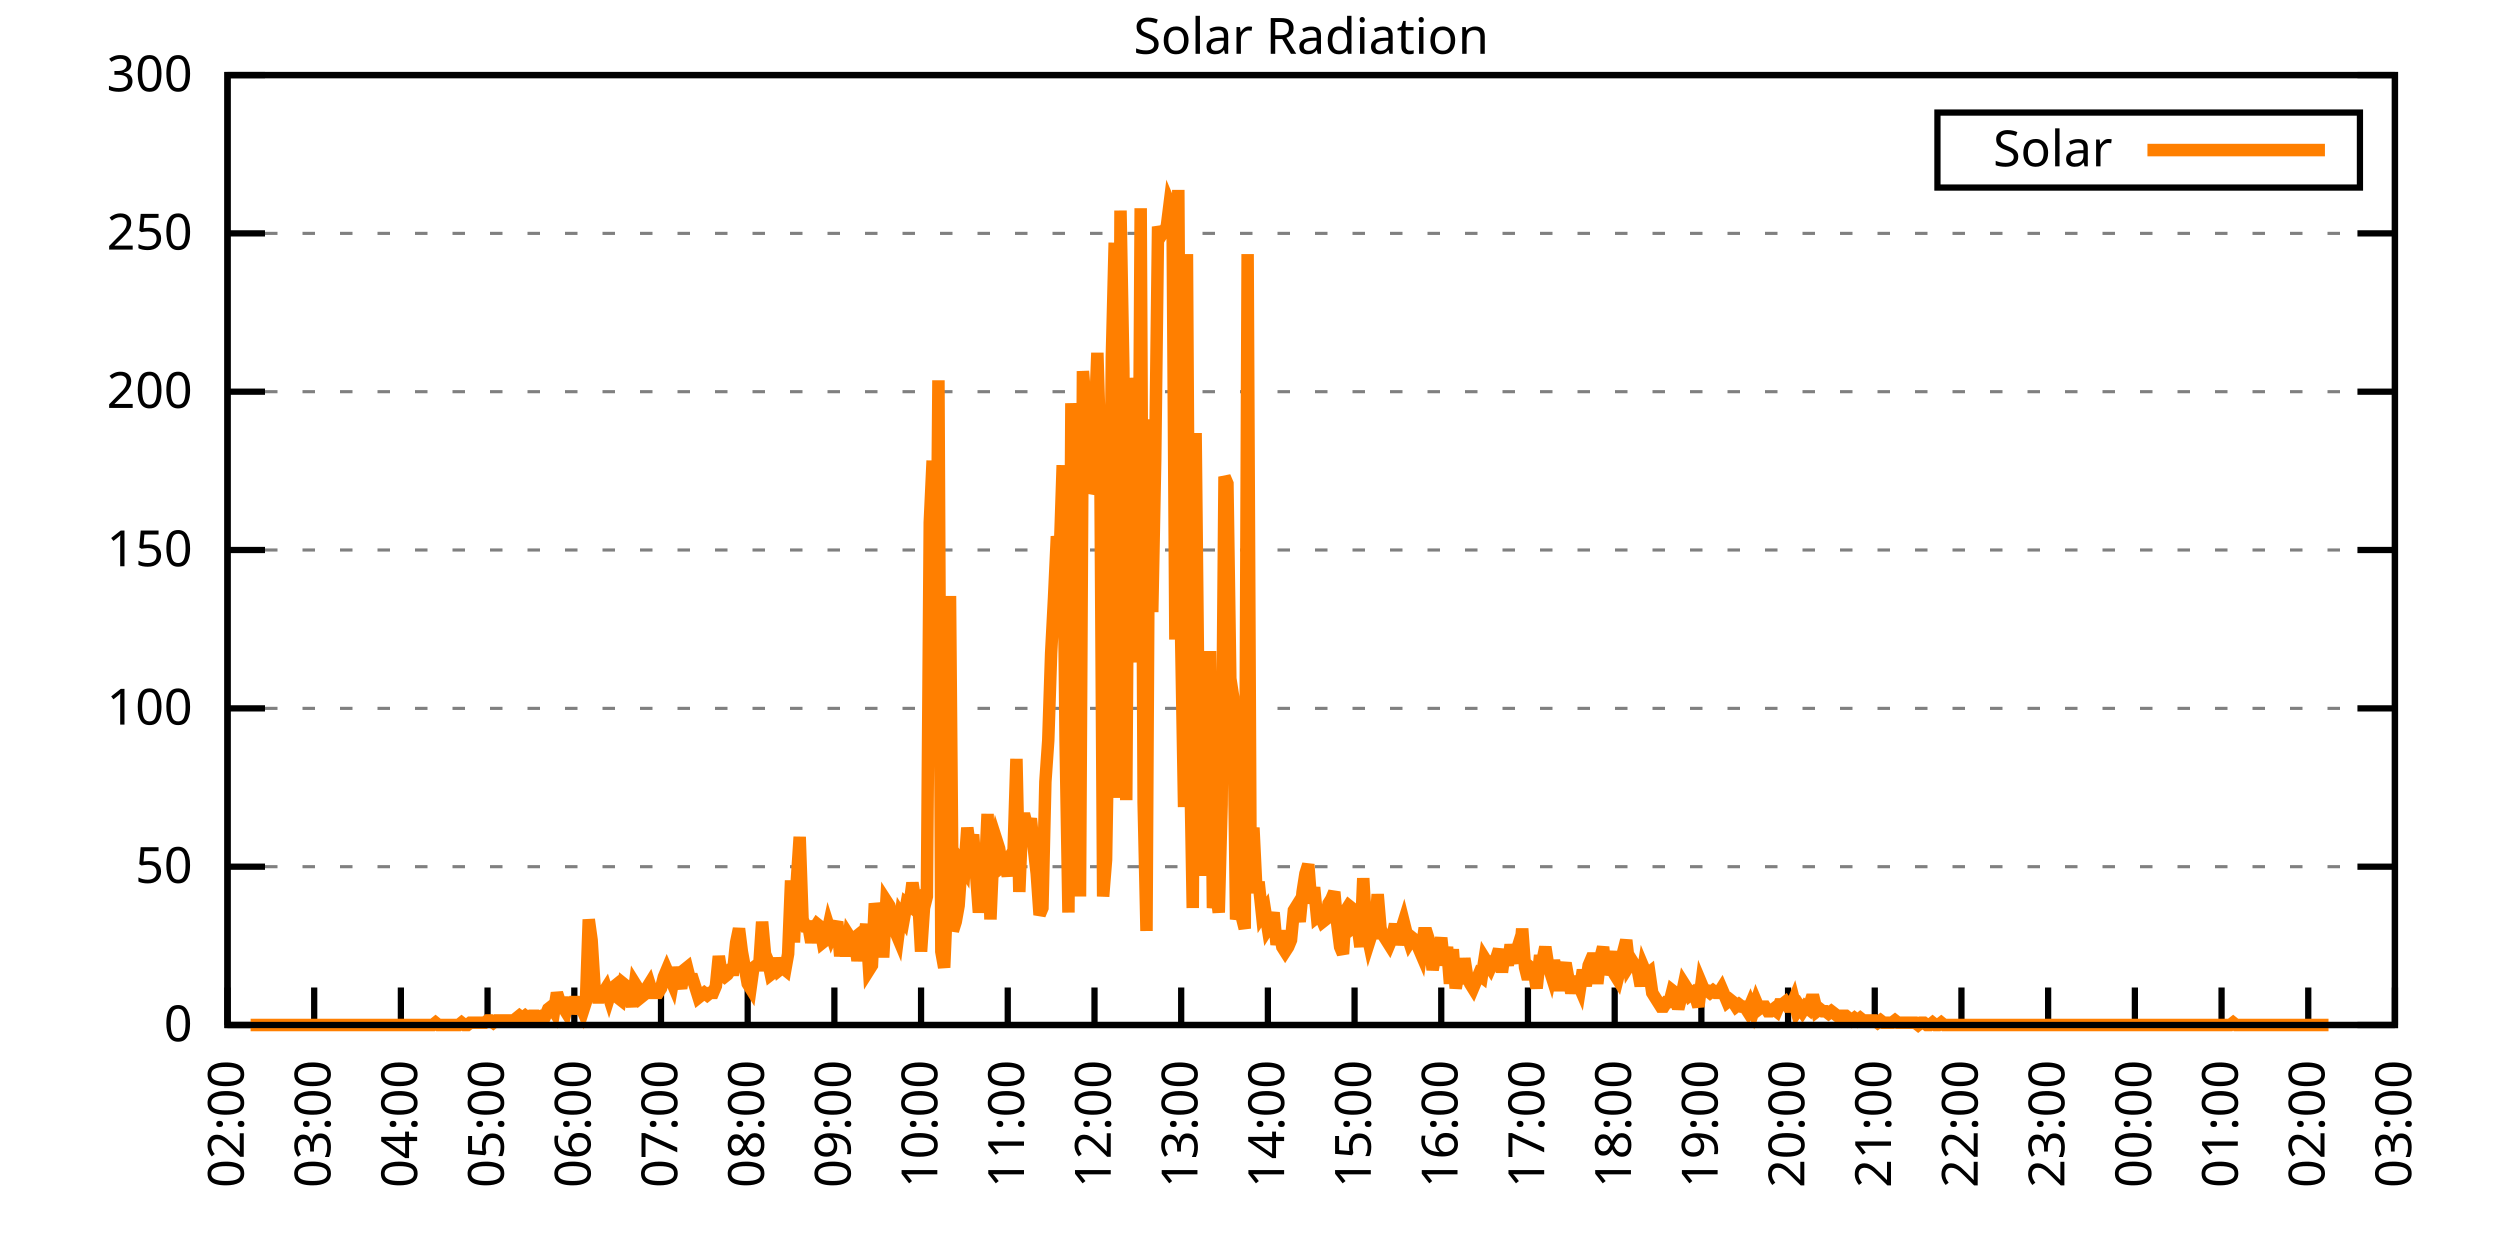
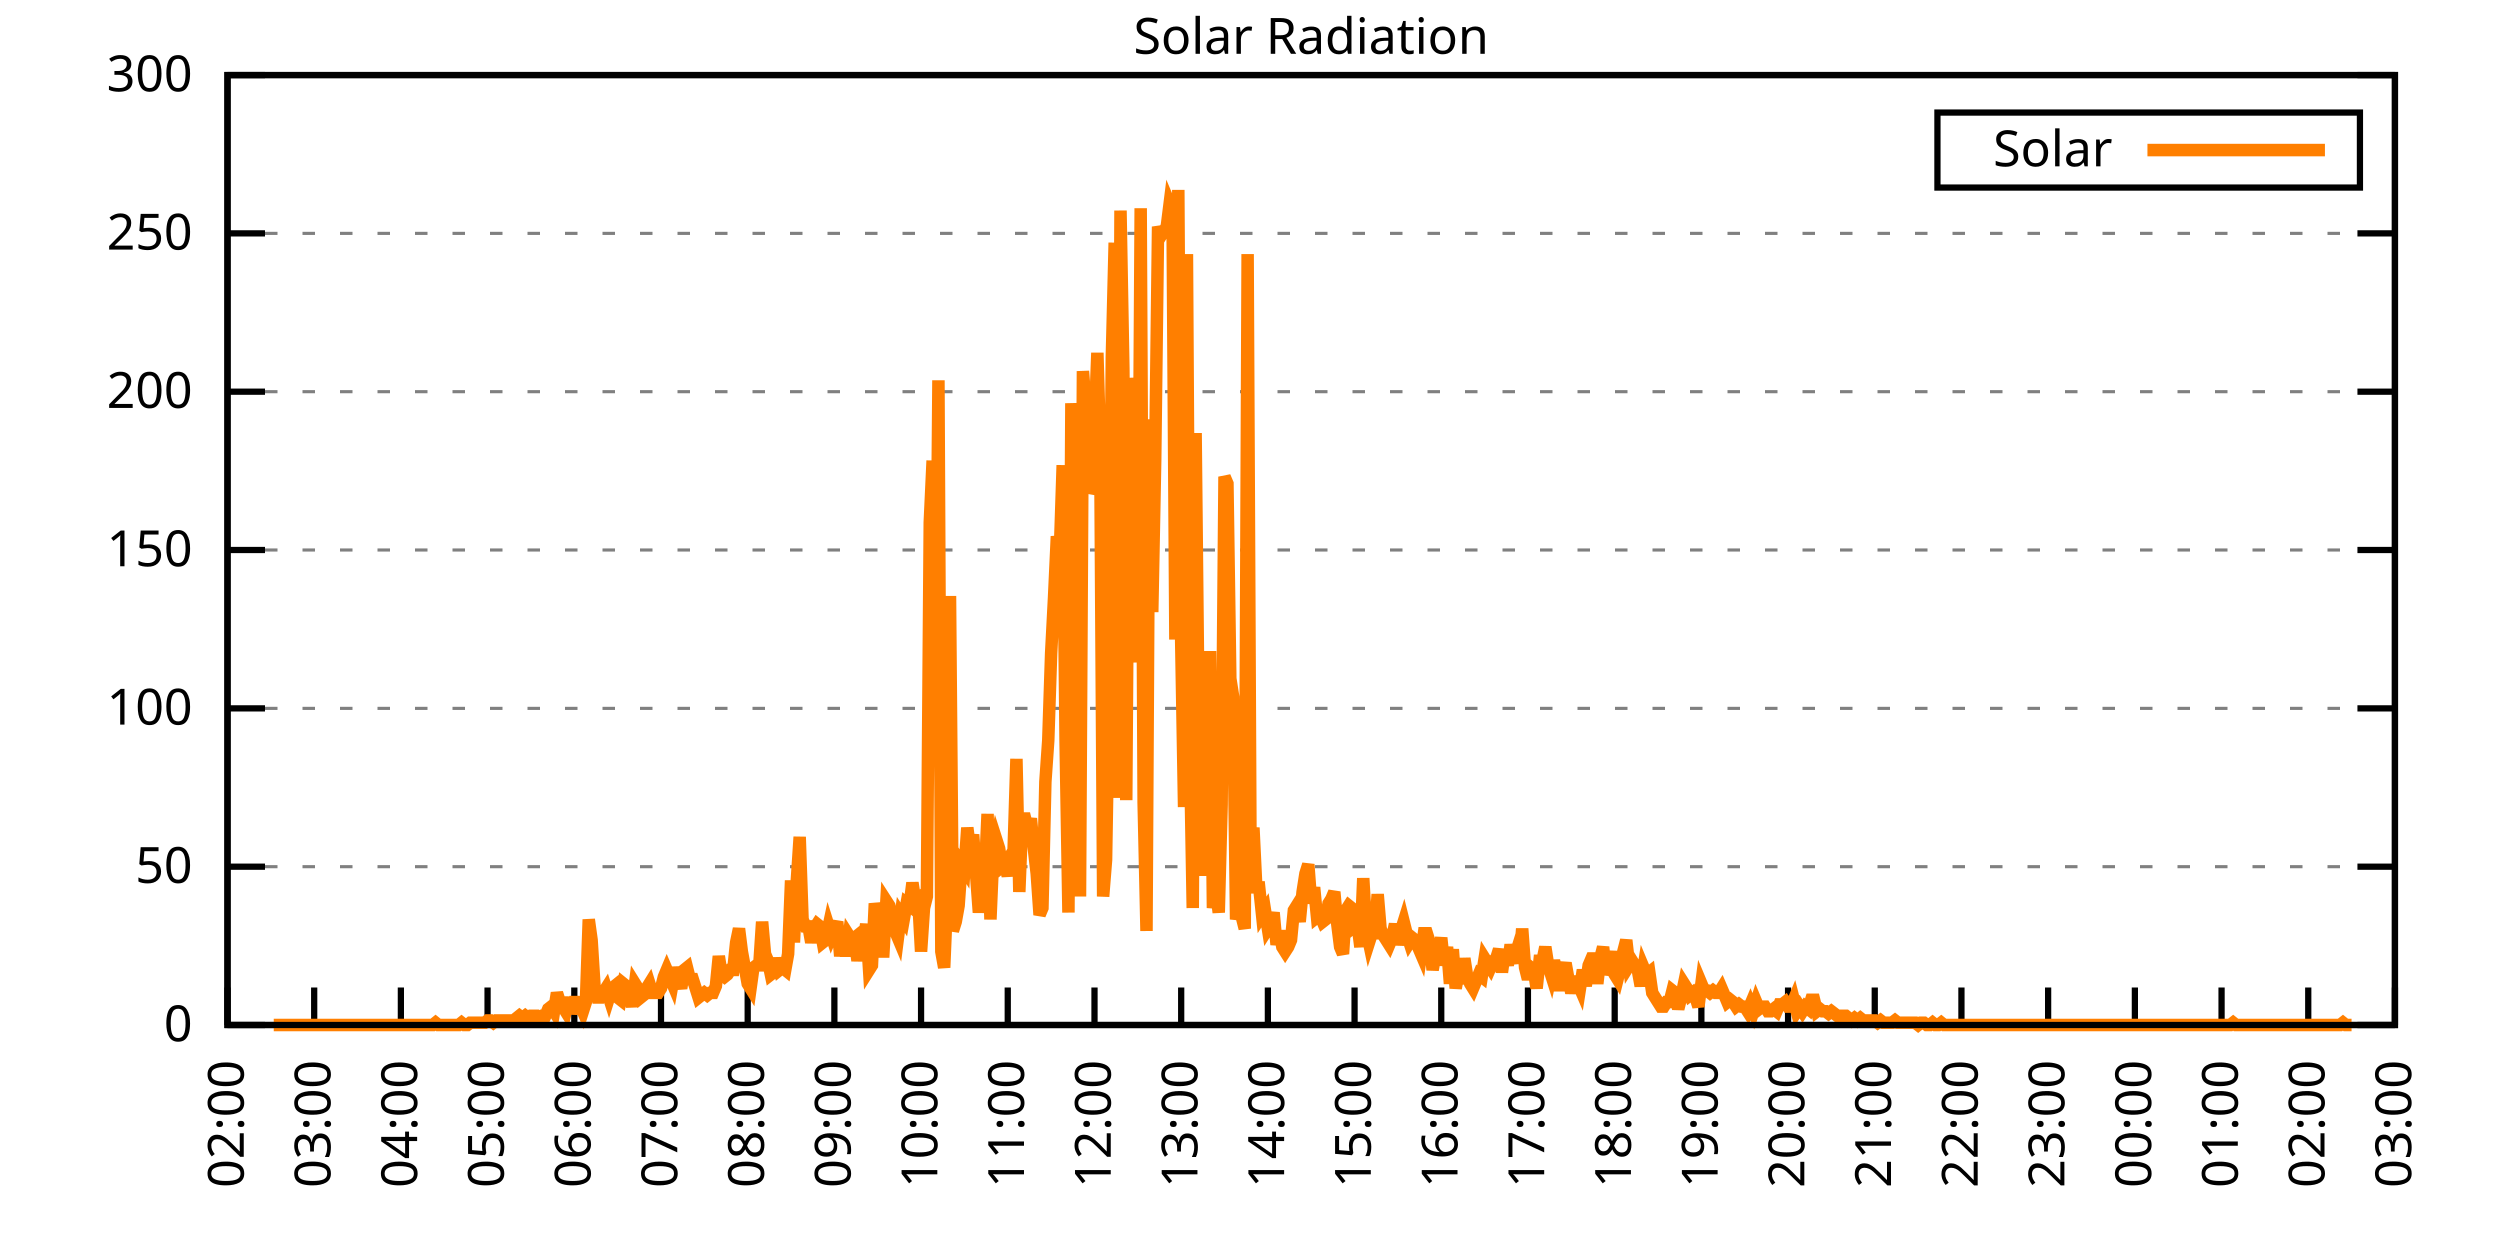
<svg xmlns="http://www.w3.org/2000/svg" xmlns:xlink="http://www.w3.org/1999/xlink" width="400" height="200" viewBox="0 0 400 200">
  <g id="gnuplot_canvas">
    <rect x="0" y="0" width="400" height="200" fill="none" />
    <defs>
      <circle id="gpDot" r="0.5" stroke-width="0.5" stroke="currentColor" />
      <path id="gpPt0" stroke-width="0.333" stroke="currentColor" d="M-1,0 h2 M0,-1 v2" />
      <path id="gpPt1" stroke-width="0.333" stroke="currentColor" d="M-1,-1 L1,1 M1,-1 L-1,1" />
      <path id="gpPt2" stroke-width="0.333" stroke="currentColor" d="M-1,0 L1,0 M0,-1 L0,1 M-1,-1 L1,1 M-1,1 L1,-1" />
      <rect id="gpPt3" stroke-width="0.333" stroke="currentColor" x="-1" y="-1" width="2" height="2" />
      <rect id="gpPt4" stroke-width="0.333" stroke="currentColor" fill="currentColor" x="-1" y="-1" width="2" height="2" />
      <circle id="gpPt5" stroke-width="0.333" stroke="currentColor" cx="0" cy="0" r="1" />
      <use xlink:href="#gpPt5" id="gpPt6" fill="currentColor" stroke="none" />
      <path id="gpPt7" stroke-width="0.333" stroke="currentColor" d="M0,-1.33 L-1.33,0.67 L1.33,0.67 z" />
      <use xlink:href="#gpPt7" id="gpPt8" fill="currentColor" stroke="none" />
      <use xlink:href="#gpPt7" id="gpPt9" stroke="currentColor" transform="rotate(180)" />
      <use xlink:href="#gpPt9" id="gpPt10" fill="currentColor" stroke="none" />
      <use xlink:href="#gpPt3" id="gpPt11" stroke="currentColor" transform="rotate(45)" />
      <use xlink:href="#gpPt11" id="gpPt12" fill="currentColor" stroke="none" />
      <path id="gpPt13" stroke-width="0.333" stroke="currentColor" d="M0,1.330 L1.265,0.411 L0.782,-1.067 L-0.782,-1.076 L-1.265,0.411 z" />
      <use xlink:href="#gpPt13" id="gpPt14" fill="currentColor" stroke="none" />
      <filter id="textbox" filterUnits="objectBoundingBox" x="0" y="0" height="1" width="1">
        <feFlood flood-color="white" flood-opacity="1" result="bgnd" />
        <feComposite in="SourceGraphic" in2="bgnd" operator="atop" />
      </filter>
      <filter id="greybox" filterUnits="objectBoundingBox" x="0" y="0" height="1" width="1">
        <feFlood flood-color="lightgrey" flood-opacity="1" result="grey" />
        <feComposite in="SourceGraphic" in2="grey" operator="atop" />
      </filter>
    </defs>
    <g fill="none" color="white" stroke="currentColor" stroke-width="1.00" stroke-linecap="butt" stroke-linejoin="miter">
</g>
    <g fill="none" color="black" stroke="currentColor" stroke-width="1.00" stroke-linecap="butt" stroke-linejoin="miter">
      <g stroke="none" shape-rendering="crispEdges">
        <polygon fill="rgb(255, 255, 255)" points="36.40,164.00 383.18,164.00 383.18,12.02 36.40,12.02 " />
      </g>
    </g>
    <g fill="none" color="black" stroke="currentColor" stroke-width="1.00" stroke-linecap="butt" stroke-linejoin="miter">
</g>
    <g fill="none" color="black" stroke="black" stroke-width="0.50" stroke-linecap="butt" stroke-linejoin="miter">
</g>
    <g fill="none" color="gray" stroke="currentColor" stroke-width="0.50" stroke-linecap="butt" stroke-linejoin="miter">
      <path stroke="gray" stroke-dasharray="2,4" class="gridline" d="M36.40,164.00 L383.19,164.00  " />
    </g>
    <g fill="none" color="gray" stroke="gray" stroke-width="1.00" stroke-linecap="butt" stroke-linejoin="miter">
</g>
    <g fill="none" color="black" stroke="currentColor" stroke-width="1.00" stroke-linecap="butt" stroke-linejoin="miter">
      <path stroke="black" d="M36.40,164.00 L42.40,164.00 M383.19,164.00 L377.19,164.00  " />
      <g transform="translate(30.80,166.60)" stroke="none" fill="black" font-family="Sans" font-size="8.00" text-anchor="end">
        <text>
          <tspan font-family="Sans"> 0</tspan>
        </text>
      </g>
    </g>
    <g fill="none" color="black" stroke="currentColor" stroke-width="1.00" stroke-linecap="butt" stroke-linejoin="miter">
</g>
    <g fill="none" color="black" stroke="black" stroke-width="0.50" stroke-linecap="butt" stroke-linejoin="miter">
</g>
    <g fill="none" color="gray" stroke="currentColor" stroke-width="0.50" stroke-linecap="butt" stroke-linejoin="miter">
      <path stroke="gray" stroke-dasharray="2,4" class="gridline" d="M36.40,138.67 L383.19,138.67  " />
    </g>
    <g fill="none" color="gray" stroke="gray" stroke-width="1.00" stroke-linecap="butt" stroke-linejoin="miter">
</g>
    <g fill="none" color="black" stroke="currentColor" stroke-width="1.00" stroke-linecap="butt" stroke-linejoin="miter">
      <path stroke="black" d="M36.40,138.67 L42.40,138.67 M383.19,138.67 L377.19,138.67  " />
      <g transform="translate(30.80,141.27)" stroke="none" fill="black" font-family="Sans" font-size="8.00" text-anchor="end">
        <text>
          <tspan font-family="Sans"> 50</tspan>
        </text>
      </g>
    </g>
    <g fill="none" color="black" stroke="currentColor" stroke-width="1.00" stroke-linecap="butt" stroke-linejoin="miter">
</g>
    <g fill="none" color="black" stroke="black" stroke-width="0.50" stroke-linecap="butt" stroke-linejoin="miter">
</g>
    <g fill="none" color="gray" stroke="currentColor" stroke-width="0.50" stroke-linecap="butt" stroke-linejoin="miter">
      <path stroke="gray" stroke-dasharray="2,4" class="gridline" d="M36.40,113.34 L383.19,113.34  " />
    </g>
    <g fill="none" color="gray" stroke="gray" stroke-width="1.00" stroke-linecap="butt" stroke-linejoin="miter">
</g>
    <g fill="none" color="black" stroke="currentColor" stroke-width="1.00" stroke-linecap="butt" stroke-linejoin="miter">
      <path stroke="black" d="M36.40,113.34 L42.40,113.34 M383.19,113.34 L377.19,113.34  " />
      <g transform="translate(30.80,115.94)" stroke="none" fill="black" font-family="Sans" font-size="8.00" text-anchor="end">
        <text>
          <tspan font-family="Sans"> 100</tspan>
        </text>
      </g>
    </g>
    <g fill="none" color="black" stroke="currentColor" stroke-width="1.00" stroke-linecap="butt" stroke-linejoin="miter">
</g>
    <g fill="none" color="black" stroke="black" stroke-width="0.50" stroke-linecap="butt" stroke-linejoin="miter">
</g>
    <g fill="none" color="gray" stroke="currentColor" stroke-width="0.50" stroke-linecap="butt" stroke-linejoin="miter">
      <path stroke="gray" stroke-dasharray="2,4" class="gridline" d="M36.40,88.00 L383.19,88.00  " />
    </g>
    <g fill="none" color="gray" stroke="gray" stroke-width="1.00" stroke-linecap="butt" stroke-linejoin="miter">
</g>
    <g fill="none" color="black" stroke="currentColor" stroke-width="1.00" stroke-linecap="butt" stroke-linejoin="miter">
      <path stroke="black" d="M36.40,88.00 L42.40,88.00 M383.19,88.00 L377.19,88.00  " />
      <g transform="translate(30.80,90.60)" stroke="none" fill="black" font-family="Sans" font-size="8.00" text-anchor="end">
        <text>
          <tspan font-family="Sans"> 150</tspan>
        </text>
      </g>
    </g>
    <g fill="none" color="black" stroke="currentColor" stroke-width="1.00" stroke-linecap="butt" stroke-linejoin="miter">
</g>
    <g fill="none" color="black" stroke="black" stroke-width="0.50" stroke-linecap="butt" stroke-linejoin="miter">
</g>
    <g fill="none" color="gray" stroke="currentColor" stroke-width="0.50" stroke-linecap="butt" stroke-linejoin="miter">
      <path stroke="gray" stroke-dasharray="2,4" class="gridline" d="M36.40,62.67 L383.19,62.67  " />
    </g>
    <g fill="none" color="gray" stroke="gray" stroke-width="1.00" stroke-linecap="butt" stroke-linejoin="miter">
</g>
    <g fill="none" color="black" stroke="currentColor" stroke-width="1.00" stroke-linecap="butt" stroke-linejoin="miter">
      <path stroke="black" d="M36.40,62.67 L42.40,62.67 M383.19,62.67 L377.19,62.67  " />
      <g transform="translate(30.80,65.27)" stroke="none" fill="black" font-family="Sans" font-size="8.00" text-anchor="end">
        <text>
          <tspan font-family="Sans"> 200</tspan>
        </text>
      </g>
    </g>
    <g fill="none" color="black" stroke="currentColor" stroke-width="1.00" stroke-linecap="butt" stroke-linejoin="miter">
</g>
    <g fill="none" color="black" stroke="black" stroke-width="0.50" stroke-linecap="butt" stroke-linejoin="miter">
</g>
    <g fill="none" color="gray" stroke="currentColor" stroke-width="0.50" stroke-linecap="butt" stroke-linejoin="miter">
      <path stroke="gray" stroke-dasharray="2,4" class="gridline" d="M36.40,37.34 L383.19,37.34  " />
    </g>
    <g fill="none" color="gray" stroke="gray" stroke-width="1.00" stroke-linecap="butt" stroke-linejoin="miter">
</g>
    <g fill="none" color="black" stroke="currentColor" stroke-width="1.00" stroke-linecap="butt" stroke-linejoin="miter">
      <path stroke="black" d="M36.40,37.34 L42.40,37.34 M383.19,37.34 L377.19,37.34  " />
      <g transform="translate(30.80,39.94)" stroke="none" fill="black" font-family="Sans" font-size="8.00" text-anchor="end">
        <text>
          <tspan font-family="Sans"> 250</tspan>
        </text>
      </g>
    </g>
    <g fill="none" color="black" stroke="currentColor" stroke-width="1.00" stroke-linecap="butt" stroke-linejoin="miter">
</g>
    <g fill="none" color="black" stroke="black" stroke-width="0.50" stroke-linecap="butt" stroke-linejoin="miter">
</g>
    <g fill="none" color="gray" stroke="currentColor" stroke-width="0.50" stroke-linecap="butt" stroke-linejoin="miter">
      <path stroke="gray" stroke-dasharray="2,4" class="gridline" d="M36.40,12.01 L383.19,12.01  " />
    </g>
    <g fill="none" color="gray" stroke="gray" stroke-width="1.00" stroke-linecap="butt" stroke-linejoin="miter">
</g>
    <g fill="none" color="black" stroke="currentColor" stroke-width="1.00" stroke-linecap="butt" stroke-linejoin="miter">
      <path stroke="black" d="M36.40,12.01 L42.40,12.01 M383.19,12.01 L377.19,12.01  " />
      <g transform="translate(30.80,14.61)" stroke="none" fill="black" font-family="Sans" font-size="8.00" text-anchor="end">
        <text>
          <tspan font-family="Sans"> 300</tspan>
        </text>
      </g>
    </g>
    <g fill="none" color="black" stroke="currentColor" stroke-width="1.00" stroke-linecap="butt" stroke-linejoin="miter">
      <path stroke="black" d="M36.40,164.00 L36.40,158.00  " />
      <g transform="translate(39.00,169.60) rotate(270.00)" stroke="none" fill="black" font-family="Sans" font-size="8.00" text-anchor="end">
        <text>
          <tspan font-family="Sans">02:00</tspan>
        </text>
      </g>
    </g>
    <g fill="none" color="black" stroke="currentColor" stroke-width="1.00" stroke-linecap="butt" stroke-linejoin="miter">
      <path stroke="black" d="M50.27,164.00 L50.27,158.00  " />
      <g transform="translate(52.87,169.60) rotate(270.00)" stroke="none" fill="black" font-family="Sans" font-size="8.00" text-anchor="end">
        <text>
          <tspan font-family="Sans">03:00</tspan>
        </text>
      </g>
    </g>
    <g fill="none" color="black" stroke="currentColor" stroke-width="1.00" stroke-linecap="butt" stroke-linejoin="miter">
      <path stroke="black" d="M64.14,164.00 L64.14,158.00  " />
      <g transform="translate(66.74,169.60) rotate(270.00)" stroke="none" fill="black" font-family="Sans" font-size="8.00" text-anchor="end">
        <text>
          <tspan font-family="Sans">04:00</tspan>
        </text>
      </g>
    </g>
    <g fill="none" color="black" stroke="currentColor" stroke-width="1.00" stroke-linecap="butt" stroke-linejoin="miter">
      <path stroke="black" d="M78.01,164.00 L78.01,158.00  " />
      <g transform="translate(80.61,169.60) rotate(270.00)" stroke="none" fill="black" font-family="Sans" font-size="8.00" text-anchor="end">
        <text>
          <tspan font-family="Sans">05:00</tspan>
        </text>
      </g>
    </g>
    <g fill="none" color="black" stroke="currentColor" stroke-width="1.00" stroke-linecap="butt" stroke-linejoin="miter">
      <path stroke="black" d="M91.89,164.00 L91.89,158.00  " />
      <g transform="translate(94.49,169.60) rotate(270.00)" stroke="none" fill="black" font-family="Sans" font-size="8.00" text-anchor="end">
        <text>
          <tspan font-family="Sans">06:00</tspan>
        </text>
      </g>
    </g>
    <g fill="none" color="black" stroke="currentColor" stroke-width="1.00" stroke-linecap="butt" stroke-linejoin="miter">
      <path stroke="black" d="M105.76,164.00 L105.76,158.00  " />
      <g transform="translate(108.36,169.60) rotate(270.00)" stroke="none" fill="black" font-family="Sans" font-size="8.00" text-anchor="end">
        <text>
          <tspan font-family="Sans">07:00</tspan>
        </text>
      </g>
    </g>
    <g fill="none" color="black" stroke="currentColor" stroke-width="1.00" stroke-linecap="butt" stroke-linejoin="miter">
      <path stroke="black" d="M119.63,164.00 L119.63,158.00  " />
      <g transform="translate(122.23,169.60) rotate(270.00)" stroke="none" fill="black" font-family="Sans" font-size="8.00" text-anchor="end">
        <text>
          <tspan font-family="Sans">08:00</tspan>
        </text>
      </g>
    </g>
    <g fill="none" color="black" stroke="currentColor" stroke-width="1.00" stroke-linecap="butt" stroke-linejoin="miter">
      <path stroke="black" d="M133.50,164.00 L133.50,158.00  " />
      <g transform="translate(136.10,169.60) rotate(270.00)" stroke="none" fill="black" font-family="Sans" font-size="8.00" text-anchor="end">
        <text>
          <tspan font-family="Sans">09:00</tspan>
        </text>
      </g>
    </g>
    <g fill="none" color="black" stroke="currentColor" stroke-width="1.00" stroke-linecap="butt" stroke-linejoin="miter">
      <path stroke="black" d="M147.37,164.00 L147.37,158.00  " />
      <g transform="translate(149.97,169.60) rotate(270.00)" stroke="none" fill="black" font-family="Sans" font-size="8.00" text-anchor="end">
        <text>
          <tspan font-family="Sans">10:00</tspan>
        </text>
      </g>
    </g>
    <g fill="none" color="black" stroke="currentColor" stroke-width="1.00" stroke-linecap="butt" stroke-linejoin="miter">
      <path stroke="black" d="M161.24,164.00 L161.24,158.00  " />
      <g transform="translate(163.84,169.60) rotate(270.00)" stroke="none" fill="black" font-family="Sans" font-size="8.00" text-anchor="end">
        <text>
          <tspan font-family="Sans">11:00</tspan>
        </text>
      </g>
    </g>
    <g fill="none" color="black" stroke="currentColor" stroke-width="1.00" stroke-linecap="butt" stroke-linejoin="miter">
      <path stroke="black" d="M175.12,164.00 L175.12,158.00  " />
      <g transform="translate(177.72,169.60) rotate(270.00)" stroke="none" fill="black" font-family="Sans" font-size="8.00" text-anchor="end">
        <text>
          <tspan font-family="Sans">12:00</tspan>
        </text>
      </g>
    </g>
    <g fill="none" color="black" stroke="currentColor" stroke-width="1.00" stroke-linecap="butt" stroke-linejoin="miter">
      <path stroke="black" d="M188.99,164.00 L188.99,158.00  " />
      <g transform="translate(191.59,169.60) rotate(270.00)" stroke="none" fill="black" font-family="Sans" font-size="8.00" text-anchor="end">
        <text>
          <tspan font-family="Sans">13:00</tspan>
        </text>
      </g>
    </g>
    <g fill="none" color="black" stroke="currentColor" stroke-width="1.00" stroke-linecap="butt" stroke-linejoin="miter">
      <path stroke="black" d="M202.86,164.00 L202.86,158.00  " />
      <g transform="translate(205.46,169.60) rotate(270.00)" stroke="none" fill="black" font-family="Sans" font-size="8.00" text-anchor="end">
        <text>
          <tspan font-family="Sans">14:00</tspan>
        </text>
      </g>
    </g>
    <g fill="none" color="black" stroke="currentColor" stroke-width="1.00" stroke-linecap="butt" stroke-linejoin="miter">
      <path stroke="black" d="M216.73,164.00 L216.73,158.00  " />
      <g transform="translate(219.33,169.60) rotate(270.00)" stroke="none" fill="black" font-family="Sans" font-size="8.00" text-anchor="end">
        <text>
          <tspan font-family="Sans">15:00</tspan>
        </text>
      </g>
    </g>
    <g fill="none" color="black" stroke="currentColor" stroke-width="1.00" stroke-linecap="butt" stroke-linejoin="miter">
      <path stroke="black" d="M230.60,164.00 L230.60,158.00  " />
      <g transform="translate(233.20,169.60) rotate(270.00)" stroke="none" fill="black" font-family="Sans" font-size="8.00" text-anchor="end">
        <text>
          <tspan font-family="Sans">16:00</tspan>
        </text>
      </g>
    </g>
    <g fill="none" color="black" stroke="currentColor" stroke-width="1.00" stroke-linecap="butt" stroke-linejoin="miter">
      <path stroke="black" d="M244.47,164.00 L244.47,158.00  " />
      <g transform="translate(247.07,169.60) rotate(270.00)" stroke="none" fill="black" font-family="Sans" font-size="8.00" text-anchor="end">
        <text>
          <tspan font-family="Sans">17:00</tspan>
        </text>
      </g>
    </g>
    <g fill="none" color="black" stroke="currentColor" stroke-width="1.00" stroke-linecap="butt" stroke-linejoin="miter">
      <path stroke="black" d="M258.35,164.00 L258.35,158.00  " />
      <g transform="translate(260.95,169.60) rotate(270.00)" stroke="none" fill="black" font-family="Sans" font-size="8.00" text-anchor="end">
        <text>
          <tspan font-family="Sans">18:00</tspan>
        </text>
      </g>
    </g>
    <g fill="none" color="black" stroke="currentColor" stroke-width="1.00" stroke-linecap="butt" stroke-linejoin="miter">
      <path stroke="black" d="M272.22,164.00 L272.22,158.00  " />
      <g transform="translate(274.82,169.60) rotate(270.00)" stroke="none" fill="black" font-family="Sans" font-size="8.00" text-anchor="end">
        <text>
          <tspan font-family="Sans">19:00</tspan>
        </text>
      </g>
    </g>
    <g fill="none" color="black" stroke="currentColor" stroke-width="1.00" stroke-linecap="butt" stroke-linejoin="miter">
      <path stroke="black" d="M286.09,164.00 L286.09,158.00  " />
      <g transform="translate(288.69,169.60) rotate(270.00)" stroke="none" fill="black" font-family="Sans" font-size="8.00" text-anchor="end">
        <text>
          <tspan font-family="Sans">20:00</tspan>
        </text>
      </g>
    </g>
    <g fill="none" color="black" stroke="currentColor" stroke-width="1.00" stroke-linecap="butt" stroke-linejoin="miter">
      <path stroke="black" d="M299.96,164.00 L299.96,158.00  " />
      <g transform="translate(302.56,169.60) rotate(270.00)" stroke="none" fill="black" font-family="Sans" font-size="8.00" text-anchor="end">
        <text>
          <tspan font-family="Sans">21:00</tspan>
        </text>
      </g>
    </g>
    <g fill="none" color="black" stroke="currentColor" stroke-width="1.00" stroke-linecap="butt" stroke-linejoin="miter">
      <path stroke="black" d="M313.83,164.00 L313.83,158.00  " />
      <g transform="translate(316.43,169.60) rotate(270.00)" stroke="none" fill="black" font-family="Sans" font-size="8.00" text-anchor="end">
        <text>
          <tspan font-family="Sans">22:00</tspan>
        </text>
      </g>
    </g>
    <g fill="none" color="black" stroke="currentColor" stroke-width="1.00" stroke-linecap="butt" stroke-linejoin="miter">
      <path stroke="black" d="M327.70,164.00 L327.70,158.00  " />
      <g transform="translate(330.30,169.60) rotate(270.00)" stroke="none" fill="black" font-family="Sans" font-size="8.00" text-anchor="end">
        <text>
          <tspan font-family="Sans">23:00</tspan>
        </text>
      </g>
    </g>
    <g fill="none" color="black" stroke="currentColor" stroke-width="1.00" stroke-linecap="butt" stroke-linejoin="miter">
      <path stroke="black" d="M341.58,164.00 L341.58,158.00  " />
      <g transform="translate(344.18,169.60) rotate(270.00)" stroke="none" fill="black" font-family="Sans" font-size="8.00" text-anchor="end">
        <text>
          <tspan font-family="Sans">00:00</tspan>
        </text>
      </g>
    </g>
    <g fill="none" color="black" stroke="currentColor" stroke-width="1.00" stroke-linecap="butt" stroke-linejoin="miter">
      <path stroke="black" d="M355.45,164.00 L355.45,158.00  " />
      <g transform="translate(358.05,169.60) rotate(270.00)" stroke="none" fill="black" font-family="Sans" font-size="8.00" text-anchor="end">
        <text>
          <tspan font-family="Sans">01:00</tspan>
        </text>
      </g>
    </g>
    <g fill="none" color="black" stroke="currentColor" stroke-width="1.00" stroke-linecap="butt" stroke-linejoin="miter">
      <path stroke="black" d="M369.32,164.00 L369.32,158.00  " />
      <g transform="translate(371.92,169.60) rotate(270.00)" stroke="none" fill="black" font-family="Sans" font-size="8.00" text-anchor="end">
        <text>
          <tspan font-family="Sans">02:00</tspan>
        </text>
      </g>
    </g>
    <g fill="none" color="black" stroke="currentColor" stroke-width="1.00" stroke-linecap="butt" stroke-linejoin="miter">
      <path stroke="black" d="M383.19,164.00 L383.19,158.00  " />
      <g transform="translate(385.79,169.60) rotate(270.00)" stroke="none" fill="black" font-family="Sans" font-size="8.00" text-anchor="end">
        <text>
          <tspan font-family="Sans">03:00</tspan>
        </text>
      </g>
    </g>
    <g fill="none" color="black" stroke="currentColor" stroke-width="1.00" stroke-linecap="butt" stroke-linejoin="miter">
</g>
    <g fill="none" color="black" stroke="currentColor" stroke-width="1.00" stroke-linecap="butt" stroke-linejoin="miter">
      <path stroke="black" d="M36.40,12.01 L36.40,164.00 L383.19,164.00 L383.19,12.01 L36.40,12.01 Z  " />
    </g>
    <g fill="none" color="black" stroke="currentColor" stroke-width="1.00" stroke-linecap="butt" stroke-linejoin="miter">
</g>
    <g fill="none" color="black" stroke="currentColor" stroke-width="1.00" stroke-linecap="butt" stroke-linejoin="miter">
      <path stroke="black" d="M309.99,30.01 L309.99,18.01 L377.59,18.01 L377.59,30.01 L309.99,30.01 Z  " />
    </g>
    <g id="Solar_Radiation_plot_1">
      <g fill="none" color="white" stroke="black" stroke-width="2.00" stroke-linecap="butt" stroke-linejoin="miter">
</g>
      <g fill="none" color="black" stroke="currentColor" stroke-width="2.00" stroke-linecap="butt" stroke-linejoin="miter">
        <g transform="translate(337.99,26.61)" stroke="none" fill="black" font-family="Sans" font-size="8.00" text-anchor="end">
          <text>
            <tspan font-family="Sans">Solar</tspan>
          </text>
        </g>
      </g>
      <g fill="none" color="black" stroke="currentColor" stroke-width="2.00" stroke-linecap="butt" stroke-linejoin="miter">
-         <path stroke="rgb(255, 127,   0)" d="M343.59,24.01 L371.99,24.01 M40.10,164.00 L40.56,164.00 L41.02,164.00 L41.49,164.00 L41.95,164.00 L42.41,164.00   L42.87,164.00 L43.34,164.00 L43.80,164.00 L44.26,164.00 L44.72,164.00 L45.19,164.00 L45.65,164.00 L46.11,164.00   L46.57,164.00 L47.03,164.00 L47.50,164.00 L47.96,164.00 L48.42,164.00 L48.88,164.00 L49.35,164.00 L49.81,164.00   L50.27,164.00 L50.73,164.00 L51.20,164.00 L51.66,164.00 L52.12,164.00 L52.58,164.00 L53.05,164.00 L53.51,164.00   L53.97,164.00 L54.43,164.00 L54.90,164.00 L55.36,164.00 L55.82,164.00 L56.28,164.00 L56.75,164.00 L57.21,164.00   L57.67,164.00 L58.13,164.00 L58.59,164.00 L59.06,164.00 L59.52,164.00 L59.98,164.00 L60.44,164.00 L60.91,164.00   L61.37,164.00 L61.83,164.00 L62.29,164.00 L62.76,164.00 L63.22,164.00 L63.68,164.00 L64.14,164.00 L64.61,164.00   L65.07,164.00 L65.53,164.00 L65.99,164.00 L66.46,164.00 L66.92,164.00 L67.38,164.00 L67.84,164.00 L68.30,164.00   L68.77,164.00 L69.23,164.00 L69.69,163.63 L70.15,164.00 L70.62,164.00 L71.08,164.00 L71.54,164.00 L72.00,164.00   L72.47,164.00 L72.93,164.00 L73.39,164.00 L73.85,163.63 L74.32,164.00 L74.78,164.00 L75.24,163.63 L75.70,163.63   L76.17,163.63 L76.63,163.63 L77.09,163.63 L77.55,163.63 L78.01,163.27 L78.48,163.27 L78.94,163.63 L79.40,163.27   L79.86,163.27 L80.33,163.27 L80.79,163.27 L81.25,163.27 L81.71,163.27 L82.18,163.27 L82.64,162.90 L83.10,162.53   L83.56,162.90 L84.03,162.53 L84.49,162.90 L84.95,162.53 L85.41,162.53 L85.88,162.53 L86.34,162.90 L86.80,162.53   L87.26,162.53 L87.72,161.43 L88.19,161.06 L88.65,161.80 L89.11,158.86 L89.57,160.33 L90.04,161.06 L90.50,161.80   L90.96,159.60 L91.42,162.16 L91.89,160.33 L92.35,160.33 L92.81,160.70 L93.27,161.80 L93.74,160.33 L94.20,147.11   L94.66,150.42 L95.12,157.76 L95.59,159.60 L96.05,159.60 L96.51,158.86 L96.97,158.13 L97.44,159.60 L97.90,158.13   L98.36,157.76 L98.82,159.60 L99.28,159.96 L99.75,157.39 L100.21,157.76 L100.67,158.86 L101.13,161.06 L101.60,157.39   L102.06,158.13 L102.52,159.60 L102.98,159.23 L103.45,158.13 L103.91,157.39 L104.37,158.86 L104.83,158.86 L105.30,158.86   L105.76,158.13 L106.22,156.29 L106.68,155.19 L107.15,156.29 L107.61,157.39 L108.07,154.82 L108.53,156.66 L108.99,158.13   L109.46,155.19 L109.92,154.82 L110.38,156.66 L110.84,156.66 L111.31,158.13 L111.77,159.60 L112.23,159.23 L112.69,158.86   L113.16,159.23 L113.62,158.86 L114.08,158.86 L114.54,157.76 L115.01,152.99 L115.47,155.92 L115.93,156.29 L116.39,155.92   L116.86,155.19 L117.32,155.19 L117.78,150.79 L118.24,148.58 L118.70,152.25 L119.17,154.82 L119.63,157.39 L120.09,158.13   L120.55,154.82 L121.02,154.46 L121.48,154.46 L121.94,147.48 L122.40,152.62 L122.87,153.72 L123.33,155.92 L123.79,155.56   L124.25,153.35 L124.72,155.19 L125.18,154.82 L125.64,155.19 L126.10,152.62 L126.57,140.87 L127.03,150.79 L127.49,140.87   L127.95,133.90 L128.41,147.11 L128.88,148.22 L129.34,148.22 L129.80,150.79 L130.26,148.58 L130.73,147.85 L131.19,148.22   L131.65,150.79 L132.11,150.42 L132.58,148.22 L133.04,149.68 L133.50,148.58 L133.96,147.48 L134.43,152.99 L134.89,149.32   L135.35,152.99 L135.81,149.68 L136.28,150.42 L136.74,150.05 L137.20,153.72 L137.66,150.79 L138.13,150.79 L138.59,147.85   L139.05,155.19 L139.51,154.46 L139.97,144.55 L140.44,146.75 L140.90,152.25 L141.36,152.25 L141.82,144.18 L142.29,144.91   L142.75,147.11 L143.21,148.95 L143.67,150.05 L144.14,146.38 L144.60,147.11 L145.06,144.55 L145.52,144.91 L145.99,141.24   L146.45,144.18 L146.91,143.81 L147.37,152.25 L147.84,145.28 L148.30,143.44 L148.76,83.61 L149.22,73.70 L149.68,116.28   L150.15,60.85 L150.61,152.25 L151.07,154.82 L151.53,143.81 L152.00,95.36 L152.46,148.95 L152.92,147.48 L153.38,144.91   L153.85,138.30 L154.31,139.04 L154.77,132.43 L155.23,136.10 L155.70,133.53 L156.16,139.77 L156.62,146.01 L157.08,140.87   L157.55,140.51 L158.01,130.23 L158.47,147.11 L158.93,136.47 L159.39,134.27 L159.86,135.74 L160.32,138.67 L160.78,138.30   L161.24,140.14 L161.71,136.84 L162.17,136.10 L162.63,121.42 L163.09,142.71 L163.56,130.96 L164.02,130.96 L164.48,132.80   L164.94,130.96 L165.41,135.74 L165.87,139.77 L166.33,146.38 L166.79,145.28 L167.26,125.09 L167.72,118.48 L168.18,104.53   L168.64,95.72 L169.10,85.81 L169.57,88.38 L170.03,74.43 L170.49,118.48 L170.95,146.01 L171.42,64.52 L171.88,73.70   L172.34,100.13 L172.80,143.44 L173.27,59.38 L173.73,65.26 L174.19,78.84 L174.65,77.74 L175.12,68.56 L175.58,56.45   L176.04,72.23 L176.50,143.44 L176.97,137.57 L177.43,110.41 L177.89,57.18 L178.35,38.83 L178.82,127.66 L179.28,33.69   L179.74,59.02 L180.20,128.03 L180.66,60.48 L181.13,67.09 L181.59,67.09 L182.05,106.00 L182.51,33.32 L182.98,128.39   L183.44,148.95 L183.90,67.09 L184.36,97.93 L184.83,73.70 L185.29,36.26 L185.75,37.73 L186.21,36.99 L186.68,36.26   L187.14,32.59 L187.60,33.69 L188.06,102.33 L188.53,30.38 L188.99,102.70 L189.45,129.13 L189.91,40.66 L190.37,118.48   L190.84,145.28 L191.30,69.29 L191.76,113.71 L192.22,140.14 L192.69,121.42 L193.15,139.04 L193.61,104.17 L194.07,145.28   L194.54,142.34 L195.00,146.01 L195.46,128.76 L195.92,76.27 L196.39,77.37 L196.85,108.57 L197.31,111.51 L197.77,147.11   L198.24,144.91 L198.70,146.75 L199.16,148.58 L199.62,40.66 L200.08,135.37 L200.55,132.43 L201.01,141.98 L201.47,141.98   L201.93,146.38 L202.40,145.65 L202.86,148.58 L203.32,147.85 L203.78,146.01 L204.25,151.15 L204.71,148.95 L205.17,151.52   L205.63,152.25 L206.10,151.52 L206.56,150.42 L207.02,145.65 L207.48,144.91 L207.95,147.48 L208.41,142.71 L208.87,139.77   L209.33,138.30 L209.80,144.55 L210.26,141.98 L210.72,146.75 L211.18,146.38 L211.64,147.48 L212.11,147.11 L212.57,144.55   L213.03,143.81 L213.49,142.71 L213.96,147.85 L214.42,151.52 L214.88,152.62 L215.34,145.65 L215.81,144.91 L216.27,145.28   L216.73,148.22 L217.19,147.85 L217.66,151.52 L218.12,140.51 L218.58,148.58 L219.04,150.79 L219.51,149.32 L219.97,149.32   L220.43,143.08 L220.89,148.58 L221.35,149.68 L221.82,150.42 L222.28,151.15 L222.74,150.05 L223.20,147.85 L223.67,151.15   L224.13,148.95 L224.59,147.48 L225.05,149.32 L225.52,150.79 L225.98,150.05 L226.44,150.42 L226.90,151.52 L227.37,152.62   L227.83,149.32 L228.29,149.32 L228.75,150.79 L229.22,155.19 L229.68,152.62 L230.14,152.25 L230.60,150.05 L231.06,154.46   L231.53,151.52 L231.99,157.39 L232.45,151.89 L232.91,158.13 L233.38,155.56 L233.84,157.39 L234.30,153.35 L234.76,156.29   L235.23,157.39 L235.69,158.13 L236.15,157.03 L236.61,155.92 L237.08,156.29 L237.54,153.35 L238.00,154.09 L238.46,154.82   L238.93,153.72 L239.39,153.35 L239.85,151.89 L240.31,155.56 L240.77,152.25 L241.24,154.46 L241.70,151.15 L242.16,153.72   L242.62,152.25 L243.09,154.09 L243.55,148.58 L244.01,154.82 L244.47,156.66 L244.94,154.82 L245.40,155.19 L245.86,158.13   L246.32,153.72 L246.79,153.72 L247.25,151.52 L247.71,154.46 L248.17,155.92 L248.64,153.72 L249.10,155.56 L249.56,158.49   L250.02,155.56 L250.49,154.09 L250.95,156.66 L251.41,158.86 L251.87,157.03 L252.33,157.03 L252.80,158.13 L253.26,155.19   L253.72,157.76 L254.18,154.46 L254.65,153.35 L255.11,153.35 L255.57,157.39 L256.03,153.35 L256.50,151.52 L256.96,155.92   L257.42,154.46 L257.88,152.25 L258.35,155.92 L258.81,156.66 L259.27,154.82 L259.73,152.25 L260.20,150.42 L260.66,154.46   L261.12,153.72 L261.58,154.46 L262.04,155.19 L262.51,157.76 L262.97,154.82 L263.43,155.92 L263.89,155.56 L264.36,158.86   L264.82,159.60 L265.28,160.33 L265.74,161.06 L266.21,161.06 L266.67,160.33 L267.13,160.33 L267.59,158.49 L268.06,158.86   L268.52,161.43 L268.98,159.60 L269.44,157.39 L269.91,158.13 L270.37,159.23 L270.83,158.86 L271.29,159.60 L271.75,161.06   L272.22,157.39 L272.68,158.49 L273.14,158.49 L273.60,158.86 L274.07,158.49 L274.53,158.86 L274.99,158.86 L275.45,158.13   L275.92,159.23 L276.38,160.33 L276.84,159.96 L277.30,160.33 L277.77,161.06 L278.23,160.70 L278.69,161.06 L279.15,161.06   L279.62,161.80 L280.08,160.70 L280.54,161.80 L281.00,160.33 L281.46,161.43 L281.93,161.06 L282.39,161.06 L282.85,161.80   L283.31,161.80 L283.78,161.43 L284.24,161.80 L284.70,160.70 L285.16,160.70 L285.63,160.33 L286.09,161.06 L286.55,161.06   L287.01,159.96 L287.48,161.80 L287.94,161.06 L288.40,161.80 L288.86,161.06 L289.33,161.43 L289.79,159.96 L290.25,159.96   L290.71,161.80 L291.18,161.43 L291.64,161.80 L292.10,161.80 L292.56,162.16 L293.02,161.80 L293.49,162.16 L293.95,162.53   L294.41,162.53 L294.87,162.53 L295.34,162.53 L295.80,162.90 L296.26,163.27 L296.72,162.90 L297.19,163.27 L297.65,162.90   L298.11,163.27 L298.57,163.27 L299.04,163.27 L299.50,163.27 L299.96,163.27 L300.42,163.63 L300.89,163.27 L301.35,163.63   L301.81,163.63 L302.27,163.63 L302.73,163.63 L303.20,163.27 L303.66,163.63 L304.12,163.63 L304.58,163.63 L305.05,163.63   L305.51,163.63 L305.97,163.63 L306.43,163.63 L306.90,164.00 L307.36,163.63 L307.82,163.63 L308.28,164.00 L308.75,164.00   L309.21,163.63 L309.67,164.00 L310.13,164.00 L310.60,163.63 L311.06,164.00 L311.52,164.00 L311.98,164.00 L312.44,164.00   L312.91,164.00 L313.37,164.00 L313.83,164.00 L314.29,164.00 L314.76,164.00 L315.22,164.00 L315.68,164.00 L316.14,164.00   L316.61,164.00 L317.07,164.00 L317.53,164.00 L317.99,164.00 L318.46,164.00 L318.92,164.00 L319.38,164.00 L319.84,164.00   L320.31,164.00 L320.77,164.00 L321.23,164.00 L321.69,164.00 L322.15,164.00 L322.62,164.00 L323.08,164.00 L323.54,164.00   L324.00,164.00 L324.47,164.00 L324.93,164.00 L325.39,164.00 L325.85,164.00 L326.32,164.00 L326.78,164.00 L327.24,164.00   L327.70,164.00 L328.17,164.00 L328.63,164.00 L329.09,164.00 L329.55,164.00 L330.02,164.00 L330.48,164.00 L330.94,164.00   L331.40,164.00 L331.87,164.00 L332.33,164.00 L332.79,164.00 L333.25,164.00 L333.71,164.00 L334.18,164.00 L334.64,164.00   L335.10,164.00 L335.56,164.00 L336.03,164.00 L336.49,164.00 L336.95,164.00 L337.41,164.00 L337.88,164.00 L338.34,164.00   L338.80,164.00 L339.26,164.00 L339.73,164.00 L340.19,164.00 L340.65,164.00 L341.11,164.00 L341.58,164.00 L342.04,164.00   L342.50,164.00 L342.96,164.00 L343.42,164.00 L343.89,164.00 L344.35,164.00 L344.81,164.00 L345.27,164.00 L345.74,164.00   L346.20,164.00 L346.66,164.00 L347.12,164.00 L347.59,164.00 L348.05,164.00 L348.51,164.00 L348.97,164.00 L349.44,164.00   L349.90,164.00 L350.36,164.00 L350.82,164.00 L351.29,164.00 L351.75,164.00 L352.21,164.00 L352.67,164.00 L353.13,164.00   L353.60,164.00 L354.06,164.00 L354.52,164.00 L354.98,164.00 L355.45,164.00 L355.91,164.00 L356.37,164.00 L356.83,164.00   L357.30,163.63 L357.76,164.00 L358.22,164.00 L358.68,164.00 L359.15,164.00 L359.61,164.00 L360.07,164.00 L360.53,164.00   L361.00,164.00 L361.46,164.00 L361.92,164.00 L362.38,164.00 L362.84,164.00 L363.31,164.00 L363.77,164.00 L364.23,164.00   L364.69,164.00 L365.16,164.00 L365.62,164.00 L366.08,164.00 L366.54,164.00 L367.01,164.00 L367.47,164.00 L367.93,164.00   L368.39,164.00 L368.86,164.00 L369.32,164.00 L369.78,164.00 L370.24,164.00 L370.71,164.00 L371.17,164.00 L371.63,164.00   L372.09,164.00 L372.56,164.00  " />
+         <path stroke="rgb(255, 127,   0)" d="M343.59,24.01 L371.99,24.01 M43.80,164.00 L44.26,164.00 L44.72,164.00 L45.19,164.00 L45.65,164.00 L46.11,164.00   L46.57,164.00 L47.03,164.00 L47.50,164.00 L47.96,164.00 L48.42,164.00 L48.88,164.00 L49.35,164.00 L49.81,164.00   L50.27,164.00 L50.73,164.00 L51.20,164.00 L51.66,164.00 L52.12,164.00 L52.58,164.00 L53.05,164.00 L53.51,164.00   L53.97,164.00 L54.43,164.00 L54.90,164.00 L55.36,164.00 L55.82,164.00 L56.28,164.00 L56.75,164.00 L57.21,164.00   L57.67,164.00 L58.13,164.00 L58.59,164.00 L59.06,164.00 L59.52,164.00 L59.98,164.00 L60.44,164.00 L60.91,164.00   L61.37,164.00 L61.83,164.00 L62.29,164.00 L62.76,164.00 L63.22,164.00 L63.68,164.00 L64.14,164.00 L64.61,164.00   L65.07,164.00 L65.53,164.00 L65.99,164.00 L66.46,164.00 L66.92,164.00 L67.38,164.00 L67.84,164.00 L68.30,164.00   L68.77,164.00 L69.23,164.00 L69.69,163.63 L70.15,164.00 L70.62,164.00 L71.08,164.00 L71.54,164.00 L72.00,164.00   L72.47,164.00 L72.93,164.00 L73.39,164.00 L73.85,163.63 L74.32,164.00 L74.78,164.00 L75.24,163.63 L75.70,163.63   L76.17,163.63 L76.63,163.63 L77.09,163.63 L77.55,163.63 L78.01,163.27 L78.48,163.27 L78.94,163.63 L79.40,163.27   L79.86,163.27 L80.33,163.27 L80.79,163.27 L81.25,163.27 L81.71,163.27 L82.18,163.27 L82.64,162.90 L83.10,162.53   L83.56,162.90 L84.03,162.53 L84.49,162.90 L84.95,162.53 L85.41,162.53 L85.88,162.53 L86.34,162.90 L86.80,162.53   L87.26,162.53 L87.72,161.43 L88.19,161.06 L88.65,161.80 L89.11,158.86 L89.57,160.33 L90.04,161.06 L90.50,161.80   L90.96,159.60 L91.42,162.16 L91.89,160.33 L92.35,160.33 L92.81,160.70 L93.27,161.80 L93.74,160.33 L94.20,147.11   L94.66,150.42 L95.12,157.76 L95.59,159.60 L96.05,159.60 L96.51,158.86 L96.97,158.13 L97.44,159.60 L97.90,158.13   L98.36,157.76 L98.82,159.60 L99.28,159.96 L99.75,157.39 L100.21,157.76 L100.67,158.86 L101.13,161.06 L101.60,157.39   L102.06,158.13 L102.52,159.60 L102.98,159.23 L103.45,158.13 L103.91,157.39 L104.37,158.86 L104.83,158.86 L105.30,158.86   L105.76,158.13 L106.22,156.29 L106.68,155.19 L107.15,156.29 L107.61,157.39 L108.07,154.82 L108.53,156.66 L108.99,158.13   L109.46,155.19 L109.92,154.82 L110.38,156.66 L110.84,156.66 L111.31,158.13 L111.77,159.60 L112.23,159.23 L112.69,158.86   L113.16,159.23 L113.62,158.86 L114.08,158.86 L114.54,157.76 L115.01,152.99 L115.47,155.92 L115.93,156.29 L116.39,155.92   L116.86,155.19 L117.32,155.19 L117.78,150.79 L118.24,148.58 L118.70,152.25 L119.17,154.82 L119.63,157.39 L120.09,158.13   L120.55,154.82 L121.02,154.46 L121.48,154.46 L121.94,147.48 L122.40,152.62 L122.87,153.72 L123.33,155.92 L123.79,155.56   L124.25,153.35 L124.72,155.19 L125.18,154.82 L125.64,155.19 L126.10,152.62 L126.57,140.87 L127.03,150.79 L127.49,140.87   L127.95,133.90 L128.41,147.11 L128.88,148.22 L129.34,148.22 L129.80,150.79 L130.26,148.58 L130.73,147.85 L131.19,148.22   L131.65,150.79 L132.11,150.42 L132.58,148.22 L133.04,149.68 L133.50,148.58 L133.96,147.48 L134.43,152.99 L134.89,149.32   L135.35,152.99 L135.81,149.68 L136.28,150.42 L136.74,150.05 L137.20,153.72 L137.66,150.79 L138.13,150.79 L138.59,147.85   L139.05,155.19 L139.51,154.46 L139.97,144.55 L140.44,146.75 L140.90,152.25 L141.36,152.25 L141.82,144.18 L142.29,144.91   L142.75,147.11 L143.21,148.95 L143.67,150.05 L144.14,146.38 L144.60,147.11 L145.06,144.55 L145.52,144.91 L145.99,141.24   L146.45,144.18 L146.91,143.81 L147.37,152.25 L147.84,145.28 L148.30,143.44 L148.76,83.61 L149.22,73.70 L149.68,116.28   L150.15,60.85 L150.61,152.25 L151.07,154.82 L151.53,143.81 L152.00,95.36 L152.46,148.95 L152.92,147.48 L153.38,144.91   L153.85,138.30 L154.31,139.04 L154.77,132.43 L155.23,136.10 L155.70,133.53 L156.16,139.77 L156.62,146.01 L157.08,140.87   L157.55,140.51 L158.01,130.23 L158.47,147.11 L158.93,136.47 L159.39,134.27 L159.86,135.74 L160.32,138.67 L160.78,138.30   L161.24,140.14 L161.71,136.84 L162.17,136.10 L162.63,121.42 L163.09,142.71 L163.56,130.96 L164.02,130.96 L164.48,132.80   L164.94,130.96 L165.41,135.74 L165.87,139.77 L166.33,146.38 L166.79,145.28 L167.26,125.09 L167.72,118.48 L168.18,104.53   L168.64,95.72 L169.10,85.81 L169.57,88.38 L170.03,74.43 L170.49,118.48 L170.95,146.01 L171.42,64.52 L171.88,73.70   L172.34,100.13 L172.80,143.44 L173.27,59.38 L173.73,65.26 L174.19,78.84 L174.65,77.74 L175.12,68.56 L175.58,56.45   L176.04,72.23 L176.50,143.44 L176.97,137.57 L177.43,110.41 L177.89,57.18 L178.35,38.83 L178.82,127.66 L179.28,33.69   L179.74,59.02 L180.20,128.03 L180.66,60.48 L181.13,67.09 L181.59,67.09 L182.05,106.00 L182.51,33.32 L182.98,128.39   L183.44,148.95 L183.90,67.09 L184.36,97.93 L184.83,73.70 L185.29,36.26 L185.75,37.73 L186.21,36.99 L186.68,36.26   L187.14,32.59 L187.60,33.69 L188.06,102.33 L188.53,30.38 L188.99,102.70 L189.45,129.13 L189.91,40.66 L190.37,118.48   L190.84,145.28 L191.30,69.29 L191.76,113.71 L192.22,140.14 L192.69,121.42 L193.15,139.04 L193.61,104.17 L194.07,145.28   L194.54,142.34 L195.00,146.01 L195.46,128.76 L195.92,76.27 L196.39,77.37 L196.85,108.57 L197.31,111.51 L197.77,147.11   L198.24,144.91 L198.70,146.75 L199.16,148.58 L199.62,40.66 L200.08,135.37 L200.55,132.43 L201.01,141.98 L201.47,141.98   L201.93,146.38 L202.40,145.65 L202.86,148.58 L203.32,147.85 L203.78,146.01 L204.25,151.15 L204.71,148.95 L205.17,151.52   L205.63,152.25 L206.10,151.52 L206.56,150.42 L207.02,145.65 L207.48,144.91 L207.95,147.48 L208.41,142.71 L208.87,139.77   L209.33,138.30 L209.80,144.55 L210.26,141.98 L210.72,146.75 L211.18,146.38 L211.64,147.48 L212.11,147.11 L212.57,144.55   L213.03,143.81 L213.49,142.71 L213.96,147.85 L214.42,151.52 L214.88,152.62 L215.34,145.65 L215.81,144.91 L216.27,145.28   L216.73,148.22 L217.19,147.85 L217.66,151.52 L218.12,140.51 L218.58,148.58 L219.04,150.79 L219.51,149.32 L219.97,149.32   L220.43,143.08 L220.89,148.58 L221.35,149.68 L221.82,150.42 L222.28,151.15 L222.74,150.05 L223.20,147.85 L223.67,151.15   L224.13,148.95 L224.59,147.48 L225.05,149.32 L225.52,150.79 L225.98,150.05 L226.44,150.42 L226.90,151.52 L227.37,152.62   L227.83,149.32 L228.29,149.32 L228.75,150.79 L229.22,155.19 L229.68,152.62 L230.14,152.25 L230.60,150.05 L231.06,154.46   L231.53,151.52 L231.99,157.39 L232.45,151.89 L232.91,158.13 L233.38,155.56 L233.84,157.39 L234.30,153.35 L234.76,156.29   L235.23,157.39 L235.69,158.13 L236.15,157.03 L236.61,155.92 L237.08,156.29 L237.54,153.35 L238.00,154.09 L238.46,154.82   L238.93,153.72 L239.39,153.35 L239.85,151.89 L240.31,155.56 L240.77,152.25 L241.24,154.46 L241.70,151.15 L242.16,153.72   L242.62,152.25 L243.09,154.09 L243.55,148.58 L244.01,154.82 L244.47,156.66 L244.94,154.82 L245.40,155.19 L245.86,158.13   L246.32,153.72 L246.79,153.72 L247.25,151.52 L247.71,154.46 L248.17,155.92 L248.64,153.72 L249.10,155.56 L249.56,158.49   L250.02,155.56 L250.49,154.09 L250.95,156.66 L251.41,158.86 L251.87,157.03 L252.33,157.03 L252.80,158.13 L253.26,155.19   L253.72,157.76 L254.18,154.46 L254.65,153.35 L255.11,153.35 L255.57,157.39 L256.03,153.35 L256.50,151.52 L256.96,155.92   L257.42,154.46 L257.88,152.25 L258.35,155.92 L258.81,156.66 L259.27,154.82 L259.73,152.25 L260.20,150.42 L260.66,154.46   L261.12,153.72 L261.58,154.46 L262.04,155.19 L262.51,157.76 L262.97,154.82 L263.43,155.92 L263.89,155.56 L264.36,158.86   L264.82,159.60 L265.28,160.33 L265.74,161.06 L266.21,161.06 L266.67,160.33 L267.13,160.33 L267.59,158.49 L268.06,158.86   L268.52,161.43 L268.98,159.60 L269.44,157.39 L269.91,158.13 L270.37,159.23 L270.83,158.86 L271.29,159.60 L271.75,161.06   L272.22,157.39 L272.68,158.49 L273.14,158.49 L273.60,158.86 L274.07,158.49 L274.53,158.86 L274.99,158.86 L275.45,158.13   L275.92,159.23 L276.38,160.33 L276.84,159.96 L277.30,160.33 L277.77,161.06 L278.23,160.70 L278.69,161.06 L279.15,161.06   L279.62,161.80 L280.08,160.70 L280.54,161.80 L281.00,160.33 L281.46,161.43 L281.93,161.06 L282.39,161.06 L282.85,161.80   L283.31,161.80 L283.78,161.43 L284.24,161.80 L284.70,160.70 L285.16,160.70 L285.63,160.33 L286.09,161.06 L286.55,161.06   L287.01,159.96 L287.48,161.80 L287.94,161.06 L288.40,161.80 L288.86,161.06 L289.33,161.43 L289.79,159.96 L290.25,159.96   L290.71,161.80 L291.18,161.43 L291.64,161.80 L292.10,161.80 L292.56,162.16 L293.02,161.80 L293.49,162.16 L293.95,162.53   L294.41,162.53 L294.87,162.53 L295.34,162.53 L295.80,162.90 L296.26,163.27 L296.72,162.90 L297.19,163.27 L297.65,162.90   L298.11,163.27 L298.57,163.27 L299.04,163.27 L299.50,163.27 L299.96,163.27 L300.42,163.63 L300.89,163.27 L301.35,163.63   L301.81,163.63 L302.27,163.63 L302.73,163.63 L303.20,163.27 L303.66,163.63 L304.12,163.63 L304.58,163.63 L305.05,163.63   L305.51,163.63 L305.97,163.63 L306.43,163.63 L306.90,164.00 L307.36,163.63 L307.82,163.63 L308.28,164.00 L308.75,164.00   L309.21,163.63 L309.67,164.00 L310.13,164.00 L310.60,163.63 L311.06,164.00 L311.52,164.00 L311.98,164.00 L312.44,164.00   L312.91,164.00 L313.37,164.00 L313.83,164.00 L314.29,164.00 L314.76,164.00 L315.22,164.00 L315.68,164.00 L316.14,164.00   L316.61,164.00 L317.07,164.00 L317.53,164.00 L317.99,164.00 L318.46,164.00 L318.92,164.00 L319.38,164.00 L319.84,164.00   L320.31,164.00 L320.77,164.00 L321.23,164.00 L321.69,164.00 L322.15,164.00 L322.62,164.00 L323.08,164.00 L323.54,164.00   L324.00,164.00 L324.47,164.00 L324.93,164.00 L325.39,164.00 L325.85,164.00 L326.32,164.00 L326.78,164.00 L327.24,164.00   L327.70,164.00 L328.17,164.00 L328.63,164.00 L329.09,164.00 L329.55,164.00 L330.02,164.00 L330.48,164.00 L330.94,164.00   L331.40,164.00 L331.87,164.00 L332.33,164.00 L332.79,164.00 L333.25,164.00 L333.71,164.00 L334.18,164.00 L334.64,164.00   L335.10,164.00 L335.56,164.00 L336.03,164.00 L336.49,164.00 L336.95,164.00 L337.41,164.00 L337.88,164.00 L338.34,164.00   L338.80,164.00 L339.26,164.00 L339.73,164.00 L340.19,164.00 L340.65,164.00 L341.11,164.00 L341.58,164.00 L342.04,164.00   L342.50,164.00 L342.96,164.00 L343.42,164.00 L343.89,164.00 L344.35,164.00 L344.81,164.00 L345.27,164.00 L345.74,164.00   L346.20,164.00 L346.66,164.00 L347.12,164.00 L347.59,164.00 L348.05,164.00 L348.51,164.00 L348.97,164.00 L349.44,164.00   L349.90,164.00 L350.36,164.00 L350.82,164.00 L351.29,164.00 L351.75,164.00 L352.21,164.00 L352.67,164.00 L353.13,164.00   L353.60,164.00 L354.06,164.00 L354.52,164.00 L354.98,164.00 L355.45,164.00 L355.91,164.00 L356.37,164.00 L356.83,164.00   L357.30,163.63 L357.76,164.00 L358.22,164.00 L358.68,164.00 L359.15,164.00 L359.61,164.00 L360.07,164.00 L360.53,164.00   L361.00,164.00 L361.46,164.00 L361.92,164.00 L362.38,164.00 L362.84,164.00 L363.31,164.00 L363.77,164.00 L364.23,164.00   L364.69,164.00 L365.16,164.00 L365.62,164.00 L366.08,164.00 L366.54,164.00 L367.01,164.00 L367.47,164.00 L367.93,164.00   L368.39,164.00 L368.86,164.00 L369.32,164.00 L369.78,164.00 L370.24,164.00 L370.71,164.00 L371.17,164.00 L371.63,164.00   L372.09,164.00 L372.56,164.00 L373.02,164.00 L373.48,164.00 L373.94,164.00 L374.40,164.00 L374.87,163.63 L375.33,164.00   L375.79,164.00 L376.25,164.00  " />
      </g>
    </g>
    <g fill="none" color="black" stroke="currentColor" stroke-width="2.00" stroke-linecap="butt" stroke-linejoin="miter">
</g>
    <g fill="none" color="black" stroke="black" stroke-width="1.00" stroke-linecap="butt" stroke-linejoin="miter">
</g>
    <g fill="none" color="black" stroke="currentColor" stroke-width="1.00" stroke-linecap="butt" stroke-linejoin="miter">
      <path stroke="black" d="M36.40,12.01 L36.40,164.00 L383.19,164.00 L383.19,12.01 L36.40,12.01 Z  " />
      <g transform="translate(6.80,88.01) rotate(270.00)" stroke="none" fill="black" font-family="Sans" font-size="8.00" text-anchor="middle">
        <text />
      </g>
    </g>
    <g fill="none" color="black" stroke="currentColor" stroke-width="1.00" stroke-linecap="butt" stroke-linejoin="miter">
</g>
    <g fill="none" color="black" stroke="currentColor" stroke-width="1.00" stroke-linecap="butt" stroke-linejoin="miter">
      <g transform="translate(209.79,8.61)" stroke="none" fill="black" font-family="Sans" font-size="8.00" text-anchor="middle">
        <text>
          <tspan font-family="Sans">Solar Radiation</tspan>
        </text>
      </g>
    </g>
    <g fill="none" color="black" stroke="currentColor" stroke-width="1.00" stroke-linecap="butt" stroke-linejoin="miter">
</g>
  </g>
</svg>
